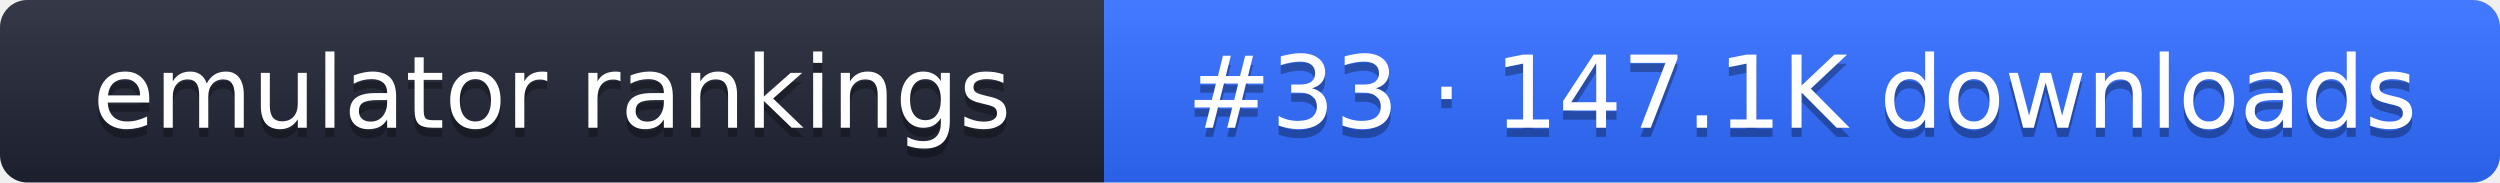
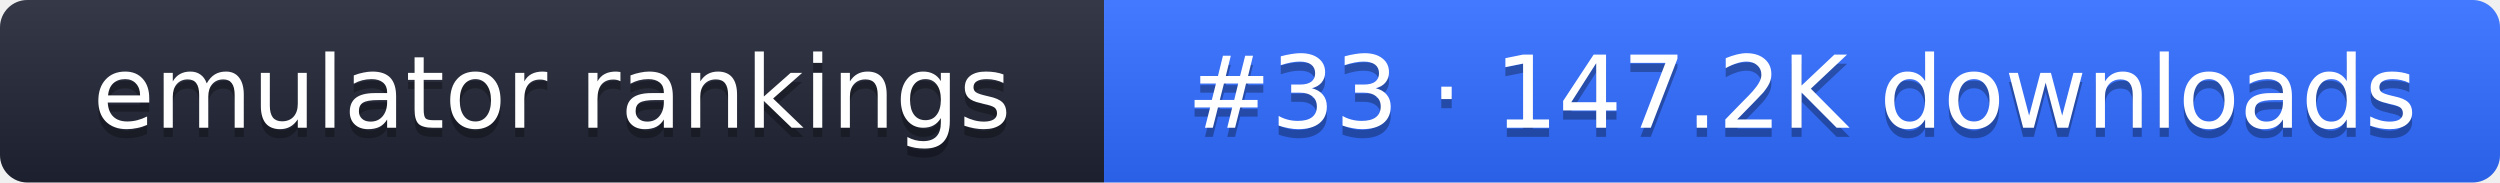
- <svg xmlns="http://www.w3.org/2000/svg" width="274" height="20" role="img" aria-label="emulator rankings: #33 · 147.1K downloads">
+ <svg xmlns="http://www.w3.org/2000/svg" width="274" height="20" role="img" aria-label="emulator rankings: #33 · 147.2K downloads">
  <linearGradient id="g" x2="0" y2="100%">
    <stop offset="0" stop-color="#fff" stop-opacity=".1" />
    <stop offset="1" stop-opacity=".1" />
  </linearGradient>
  <clipPath id="r">
    <rect width="274" height="20" rx="3" fill="#fff" />
  </clipPath>
  <g clip-path="url(#r)">
    <rect width="121" height="20" fill="#1f2433" />
    <rect x="121" width="153" height="20" fill="#2f6bff" />
    <rect width="274" height="20" fill="url(#g)" />
  </g>
  <g fill="#fff" text-anchor="middle" font-family="Verdana,DejaVu Sans,sans-serif" font-size="11">
    <text x="60.5" y="15" fill="#010101" fill-opacity=".3">emulator rankings</text>
    <text x="60.5" y="14">emulator rankings</text>
-     <text x="197.5" y="15" fill="#010101" fill-opacity=".3">#33 · 147.1K downloads</text>
-     <text x="197.5" y="14">#33 · 147.1K downloads</text>
+     <text x="197.5" y="15" fill="#010101" fill-opacity=".3">#33 · 147.2K downloads</text>
+     <text x="197.5" y="14">#33 · 147.2K downloads</text>
  </g>
</svg>
